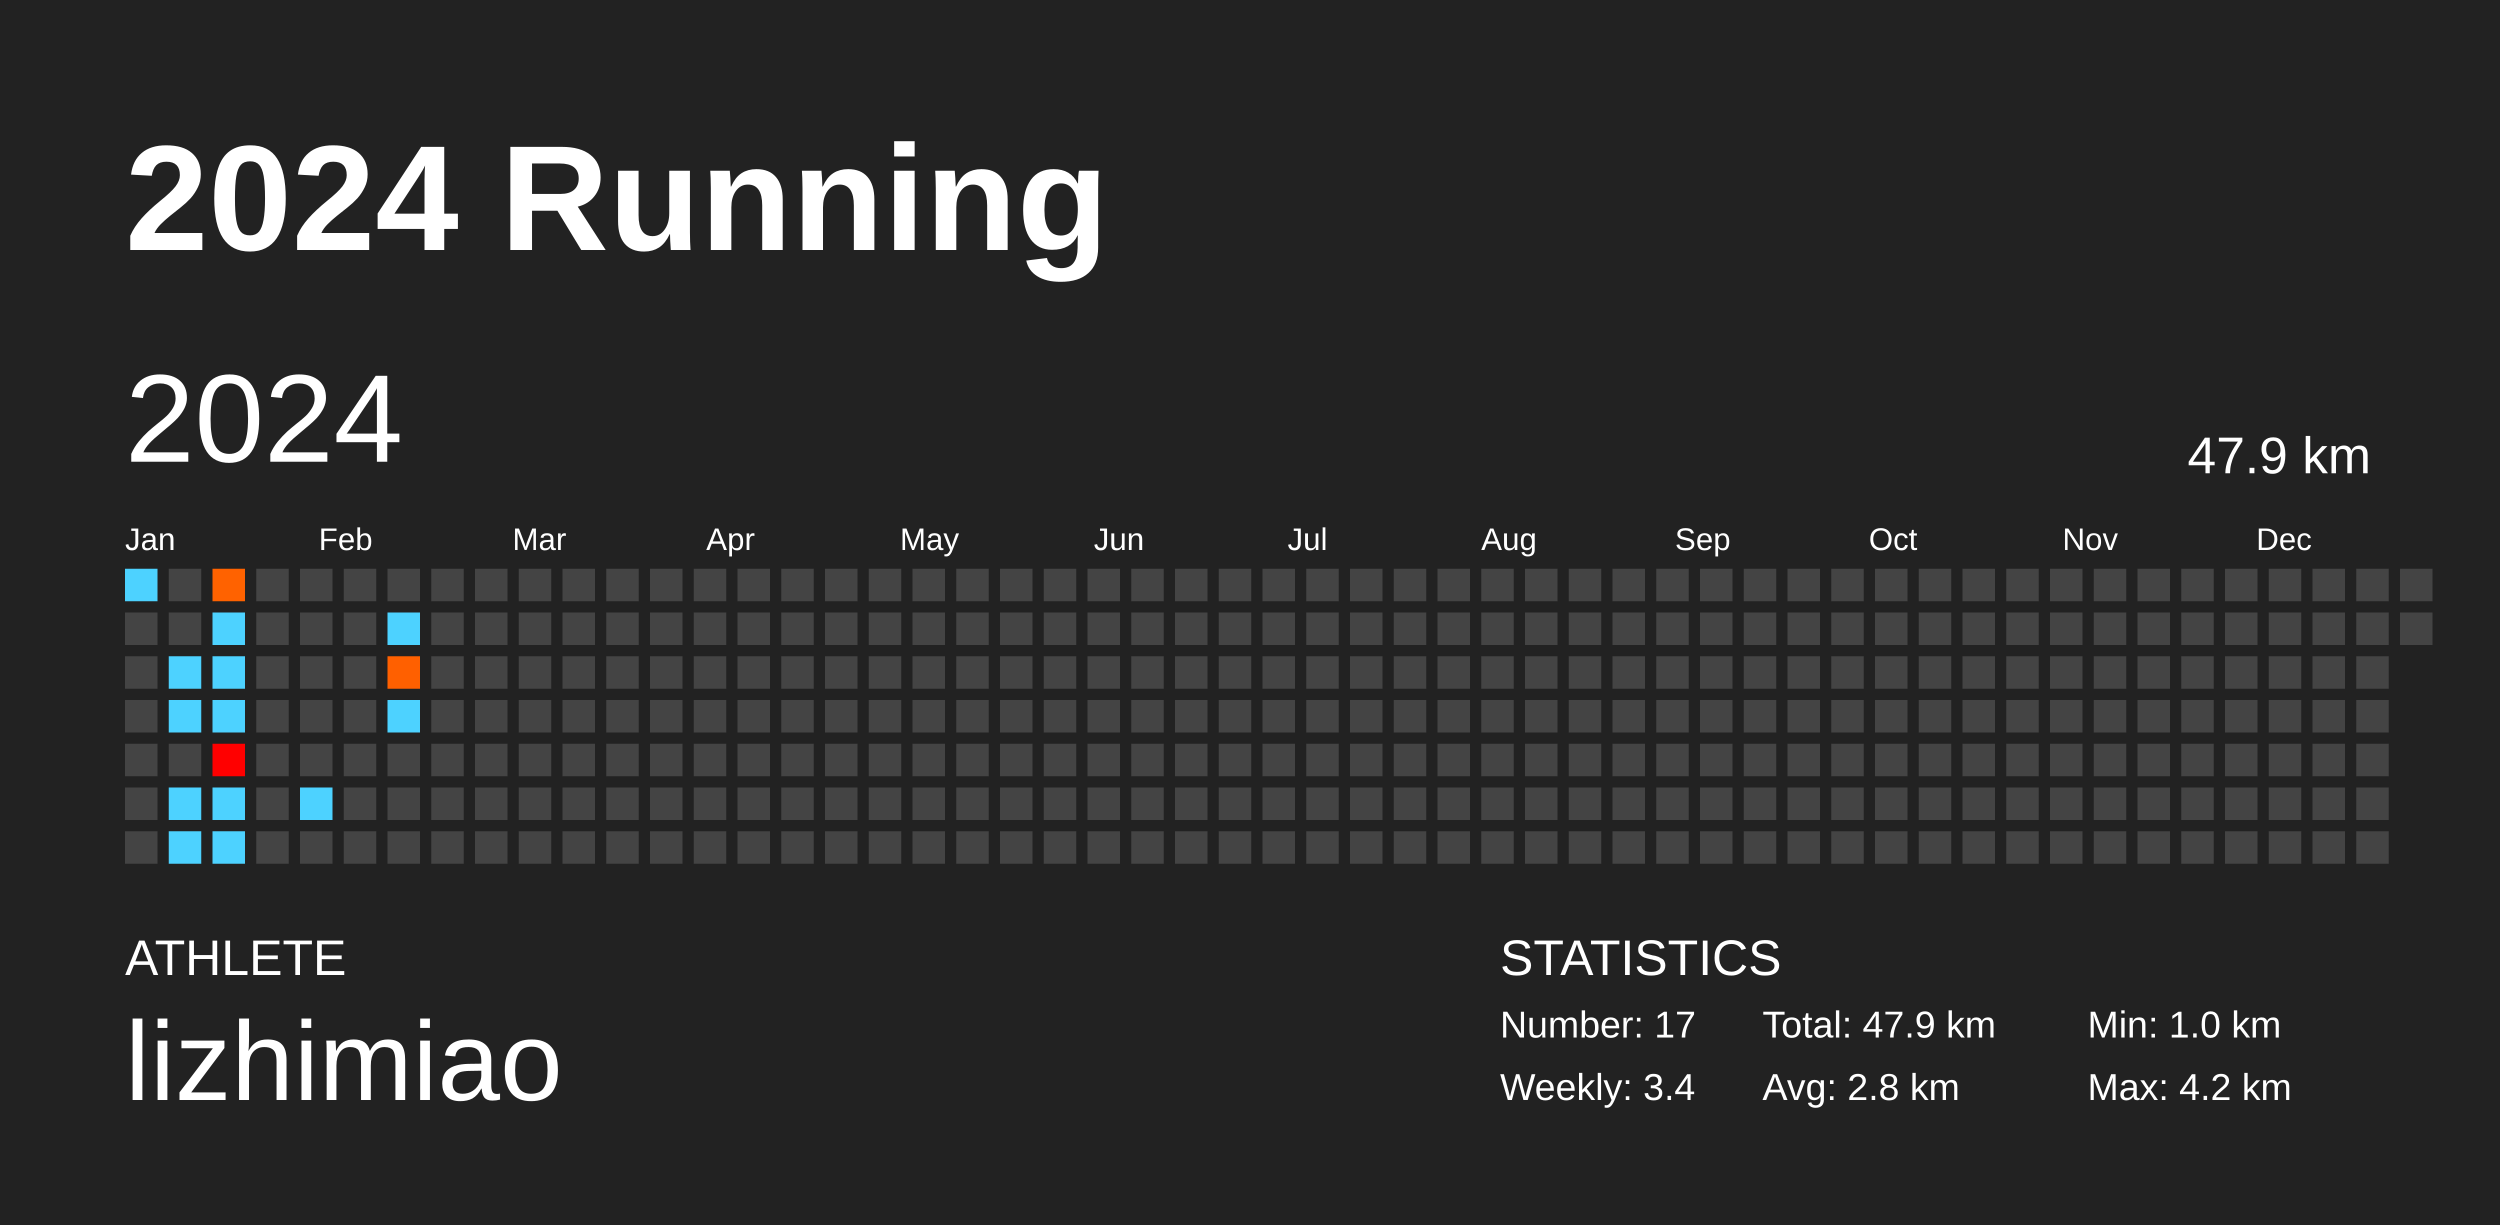
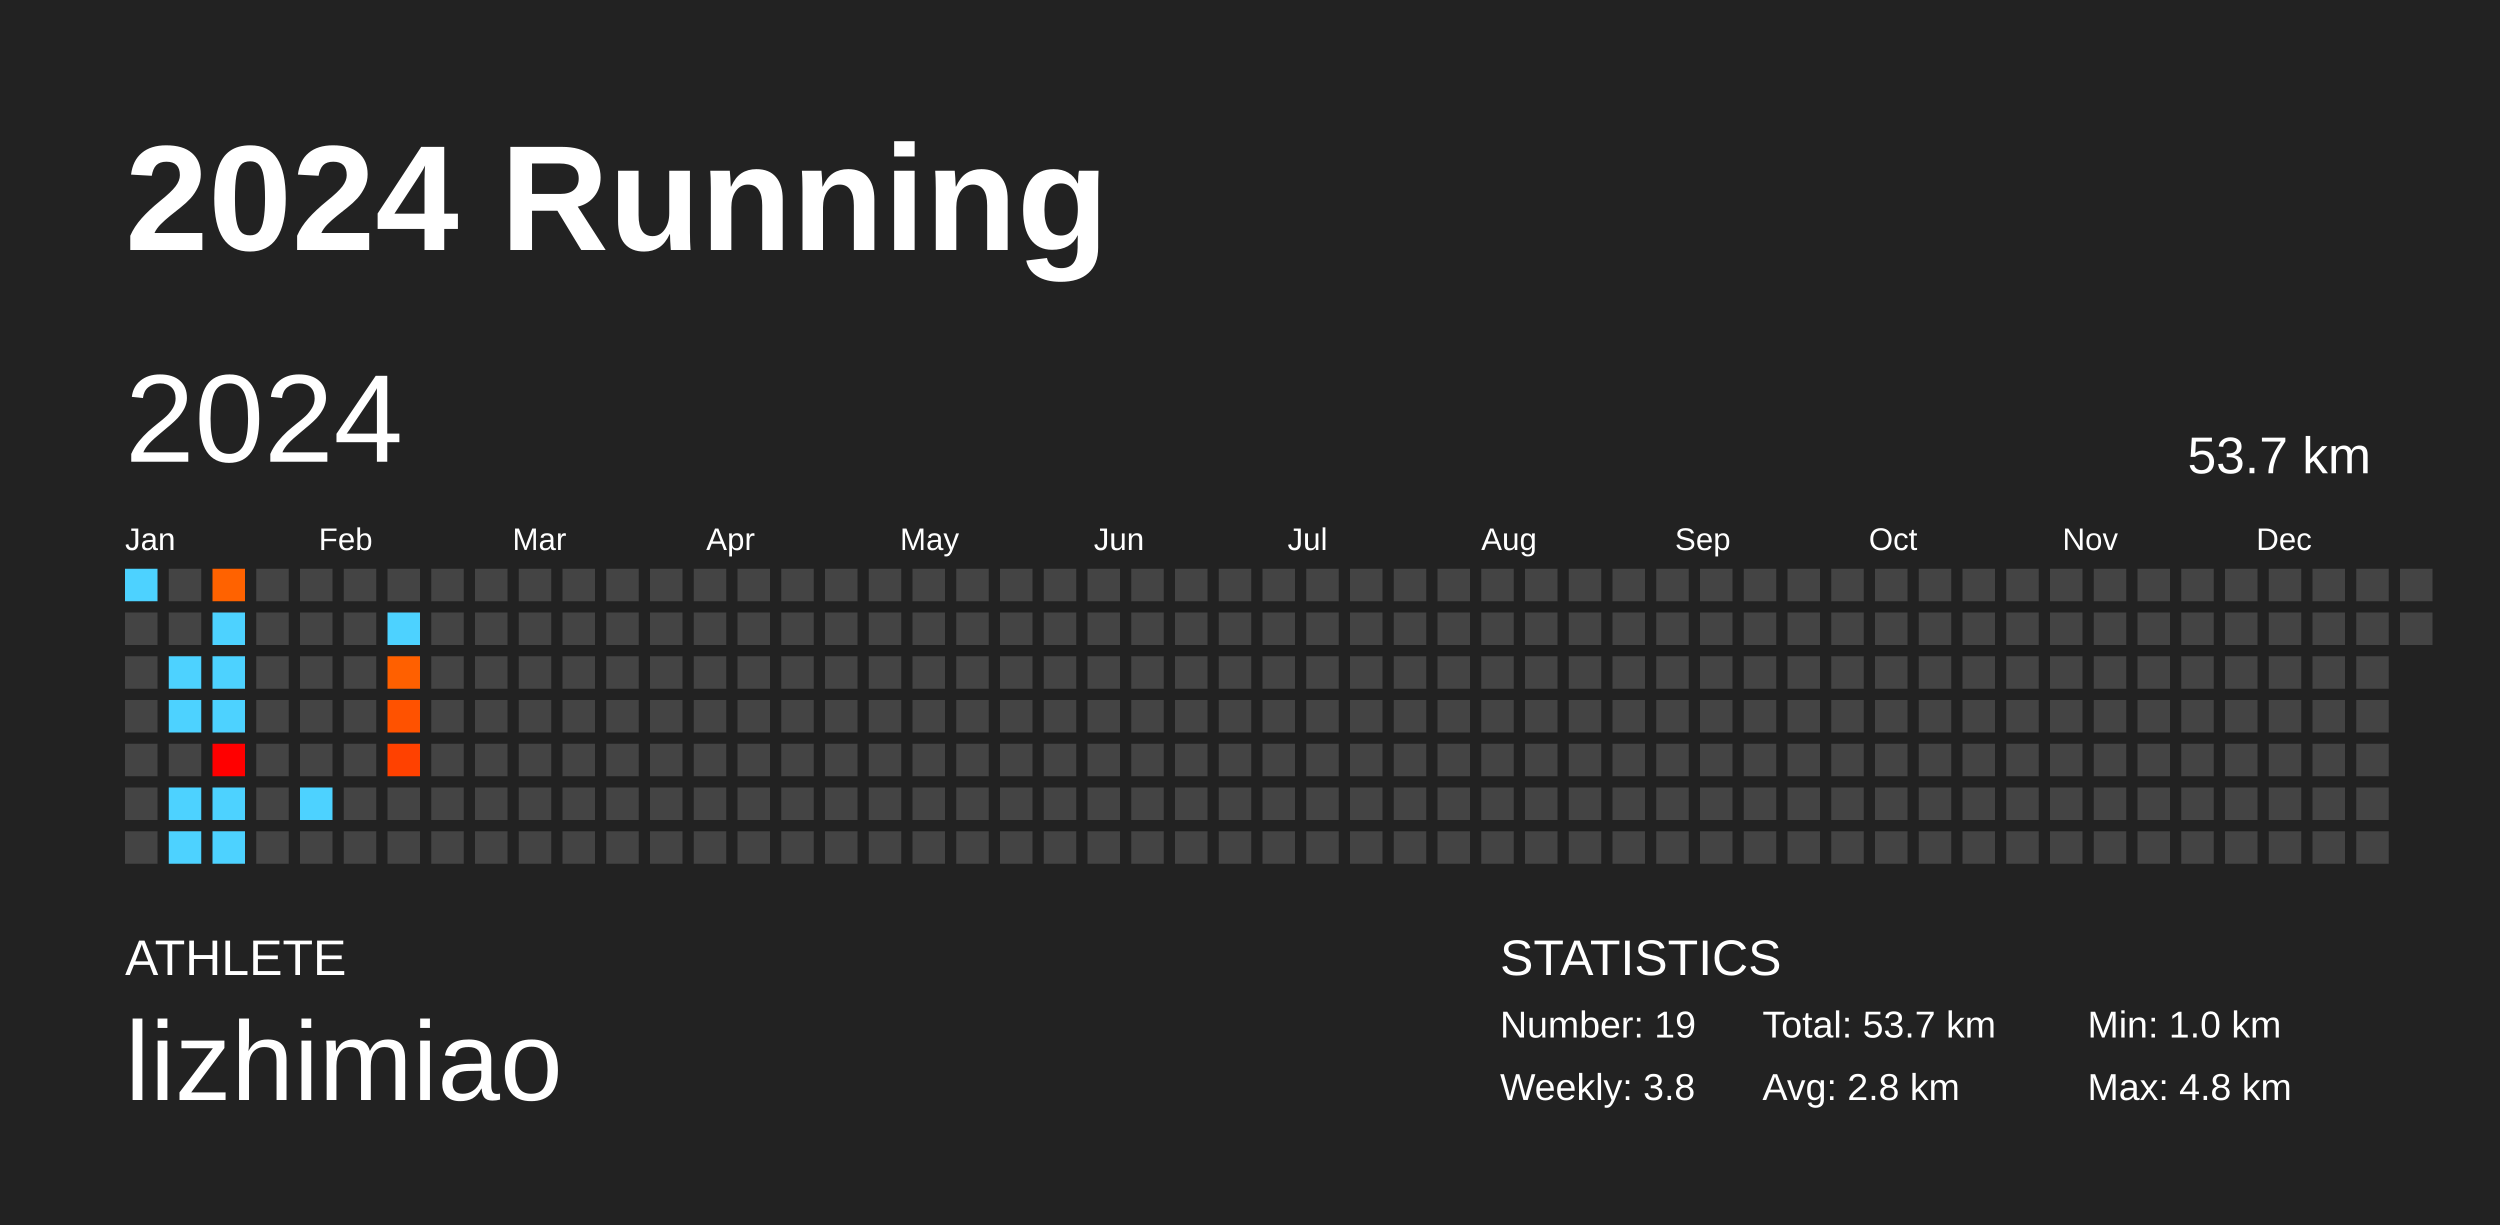
<svg xmlns="http://www.w3.org/2000/svg" baseProfile="full" height="98mm" version="1.1" viewBox="0,0,200,98" width="200mm">
  <defs />
  <rect fill="#222222" height="98" width="200" x="0" y="0" />
  <text fill="#FFFFFF" style="font-size:12px; font-family:Arial; font-weight:bold;" x="10" y="20">2024 Running</text>
  <text fill="#FFFFFF" style="font-size:4px; font-family:Arial" x="10" y="78">ATHLETE</text>
  <text fill="#FFFFFF" style="font-size:9px; font-family:Arial" x="10" y="88">lizhimiao</text>
  <text fill="#FFFFFF" style="font-size:4px; font-family:Arial" x="120" y="78">STATISTICS</text>
-   <text fill="#FFFFFF" style="font-size:3px; font-family:Arial" x="120" y="83">Number: 17</text>
-   <text fill="#FFFFFF" style="font-size:3px; font-family:Arial" x="120" y="88">Weekly: 3.4</text>
-   <text fill="#FFFFFF" style="font-size:3px; font-family:Arial" x="141" y="83">Total: 47.9 km</text>
+   <text fill="#FFFFFF" style="font-size:3px; font-family:Arial" x="120" y="83">Number: 19</text>
+   <text fill="#FFFFFF" style="font-size:3px; font-family:Arial" x="120" y="88">Weekly: 3.8</text>
+   <text fill="#FFFFFF" style="font-size:3px; font-family:Arial" x="141" y="83">Total: 53.7 km</text>
  <text fill="#FFFFFF" style="font-size:3px; font-family:Arial" x="141" y="88">Avg: 2.8 km</text>
  <text fill="#FFFFFF" style="font-size:3px; font-family:Arial" x="167" y="83">Min: 1.0 km</text>
-   <text fill="#FFFFFF" style="font-size:3px; font-family:Arial" x="167" y="88">Max: 4.2 km</text>
+   <text fill="#FFFFFF" style="font-size:3px; font-family:Arial" x="167" y="88">Max: 4.8 km</text>
  <text dominant-baseline="hanging" fill="#FFFFFF" style="font-size:10.0px; font-family:Arial;" x="10" y="30">2024</text>
-   <text dominant-baseline="hanging" fill="#FFFFFF" style="font-size:4.125px; font-family:Arial;" x="175" y="35">47.9 km</text>
+   <text dominant-baseline="hanging" fill="#FFFFFF" style="font-size:4.125px; font-family:Arial;" x="175" y="35">53.7 km</text>
  <text fill="#FFFFFF" style="font-size:2.5px; font-family:Arial" x="10.0" y="44">Jan</text>
  <text fill="#FFFFFF" style="font-size:2.5px; font-family:Arial" x="25.5" y="44">Feb</text>
  <text fill="#FFFFFF" style="font-size:2.5px; font-family:Arial" x="41.0" y="44">Mar</text>
  <text fill="#FFFFFF" style="font-size:2.5px; font-family:Arial" x="56.5" y="44">Apr</text>
  <text fill="#FFFFFF" style="font-size:2.5px; font-family:Arial" x="72.0" y="44">May</text>
  <text fill="#FFFFFF" style="font-size:2.5px; font-family:Arial" x="87.5" y="44">Jun</text>
  <text fill="#FFFFFF" style="font-size:2.5px; font-family:Arial" x="103.0" y="44">Jul</text>
  <text fill="#FFFFFF" style="font-size:2.5px; font-family:Arial" x="118.5" y="44">Aug</text>
  <text fill="#FFFFFF" style="font-size:2.5px; font-family:Arial" x="134.0" y="44">Sep</text>
  <text fill="#FFFFFF" style="font-size:2.5px; font-family:Arial" x="149.5" y="44">Oct</text>
  <text fill="#FFFFFF" style="font-size:2.5px; font-family:Arial" x="165.0" y="44">Nov</text>
  <text fill="#FFFFFF" style="font-size:2.5px; font-family:Arial" x="180.5" y="44">Dec</text>
  <rect fill="#4dd2ff" height="2.6" width="2.6" x="10.0" y="45.5" />
  <rect fill="#444444" height="2.6" width="2.6" x="10.0" y="49.0" />
  <rect fill="#444444" height="2.6" width="2.6" x="10.0" y="52.5" />
  <rect fill="#444444" height="2.6" width="2.6" x="10.0" y="56.0" />
  <rect fill="#444444" height="2.6" width="2.6" x="10.0" y="59.5" />
  <rect fill="#444444" height="2.6" width="2.6" x="10.0" y="63.0" />
  <rect fill="#444444" height="2.6" width="2.6" x="10.0" y="66.5" />
  <rect fill="#444444" height="2.6" width="2.6" x="13.5" y="45.5" />
  <rect fill="#444444" height="2.6" width="2.6" x="13.5" y="49.0" />
  <rect fill="#4dd2ff" height="2.6" width="2.6" x="13.5" y="52.5" />
  <rect fill="#4dd2ff" height="2.6" width="2.6" x="13.5" y="56.0" />
  <rect fill="#444444" height="2.6" width="2.6" x="13.5" y="59.5" />
  <rect fill="#4dd2ff" height="2.6" width="2.6" x="13.5" y="63.0" />
  <rect fill="#4dd2ff" height="2.6" width="2.6" x="13.5" y="66.5" />
  <rect fill="#ff6200" height="2.6" width="2.6" x="17.0" y="45.5" />
  <rect fill="#4dd2ff" height="2.6" width="2.6" x="17.0" y="49.0" />
  <rect fill="#4dd2ff" height="2.6" width="2.6" x="17.0" y="52.5" />
  <rect fill="#4dd2ff" height="2.6" width="2.6" x="17.0" y="56.0" />
  <rect fill="#ff0000" height="2.6" width="2.6" x="17.0" y="59.5" />
  <rect fill="#4dd2ff" height="2.6" width="2.6" x="17.0" y="63.0" />
  <rect fill="#4dd2ff" height="2.6" width="2.6" x="17.0" y="66.5" />
  <rect fill="#444444" height="2.6" width="2.6" x="20.5" y="45.5" />
  <rect fill="#444444" height="2.6" width="2.6" x="20.5" y="49.0" />
  <rect fill="#444444" height="2.6" width="2.6" x="20.5" y="52.5" />
  <rect fill="#444444" height="2.6" width="2.6" x="20.5" y="56.0" />
  <rect fill="#444444" height="2.6" width="2.6" x="20.5" y="59.5" />
  <rect fill="#444444" height="2.6" width="2.6" x="20.5" y="63.0" />
  <rect fill="#444444" height="2.6" width="2.6" x="20.5" y="66.5" />
  <rect fill="#444444" height="2.6" width="2.6" x="24.0" y="45.5" />
  <rect fill="#444444" height="2.6" width="2.6" x="24.0" y="49.0" />
  <rect fill="#444444" height="2.6" width="2.6" x="24.0" y="52.5" />
  <rect fill="#444444" height="2.6" width="2.6" x="24.0" y="56.0" />
  <rect fill="#444444" height="2.6" width="2.6" x="24.0" y="59.5" />
  <rect fill="#4dd2ff" height="2.6" width="2.6" x="24.0" y="63.0" />
  <rect fill="#444444" height="2.6" width="2.6" x="24.0" y="66.5" />
  <rect fill="#444444" height="2.6" width="2.6" x="27.5" y="45.5" />
  <rect fill="#444444" height="2.6" width="2.6" x="27.5" y="49.0" />
  <rect fill="#444444" height="2.6" width="2.6" x="27.5" y="52.5" />
  <rect fill="#444444" height="2.6" width="2.6" x="27.5" y="56.0" />
  <rect fill="#444444" height="2.6" width="2.6" x="27.5" y="59.5" />
  <rect fill="#444444" height="2.6" width="2.6" x="27.5" y="63.0" />
  <rect fill="#444444" height="2.6" width="2.6" x="27.5" y="66.5" />
  <rect fill="#444444" height="2.6" width="2.6" x="31.0" y="45.5" />
  <rect fill="#4dd2ff" height="2.6" width="2.6" x="31.0" y="49.0" />
  <rect fill="#ff6000" height="2.6" width="2.6" x="31.0" y="52.5" />
-   <rect fill="#4dd2ff" height="2.6" width="2.6" x="31.0" y="56.0" />
-   <rect fill="#444444" height="2.6" width="2.6" x="31.0" y="59.5" />
+   <rect fill="#ff5200" height="2.6" width="2.6" x="31.0" y="56.0" />
+   <rect fill="#ff4100" height="2.6" width="2.6" x="31.0" y="59.5" />
  <rect fill="#444444" height="2.6" width="2.6" x="31.0" y="63.0" />
  <rect fill="#444444" height="2.6" width="2.6" x="31.0" y="66.5" />
  <rect fill="#444444" height="2.6" width="2.6" x="34.5" y="45.5" />
  <rect fill="#444444" height="2.6" width="2.6" x="34.5" y="49.0" />
  <rect fill="#444444" height="2.6" width="2.6" x="34.5" y="52.5" />
  <rect fill="#444444" height="2.6" width="2.6" x="34.5" y="56.0" />
  <rect fill="#444444" height="2.6" width="2.6" x="34.5" y="59.5" />
  <rect fill="#444444" height="2.6" width="2.6" x="34.5" y="63.0" />
  <rect fill="#444444" height="2.6" width="2.6" x="34.5" y="66.5" />
  <rect fill="#444444" height="2.6" width="2.6" x="38.0" y="45.5" />
  <rect fill="#444444" height="2.6" width="2.6" x="38.0" y="49.0" />
  <rect fill="#444444" height="2.6" width="2.6" x="38.0" y="52.5" />
  <rect fill="#444444" height="2.6" width="2.6" x="38.0" y="56.0" />
  <rect fill="#444444" height="2.6" width="2.6" x="38.0" y="59.5" />
  <rect fill="#444444" height="2.6" width="2.6" x="38.0" y="63.0" />
  <rect fill="#444444" height="2.6" width="2.6" x="38.0" y="66.5" />
  <rect fill="#444444" height="2.6" width="2.6" x="41.5" y="45.5" />
  <rect fill="#444444" height="2.6" width="2.6" x="41.5" y="49.0" />
  <rect fill="#444444" height="2.6" width="2.6" x="41.5" y="52.5" />
  <rect fill="#444444" height="2.6" width="2.6" x="41.5" y="56.0" />
  <rect fill="#444444" height="2.6" width="2.6" x="41.5" y="59.5" />
  <rect fill="#444444" height="2.6" width="2.6" x="41.5" y="63.0" />
  <rect fill="#444444" height="2.6" width="2.6" x="41.5" y="66.5" />
  <rect fill="#444444" height="2.6" width="2.6" x="45.0" y="45.5" />
  <rect fill="#444444" height="2.6" width="2.6" x="45.0" y="49.0" />
  <rect fill="#444444" height="2.6" width="2.6" x="45.0" y="52.5" />
  <rect fill="#444444" height="2.6" width="2.6" x="45.0" y="56.0" />
  <rect fill="#444444" height="2.6" width="2.6" x="45.0" y="59.5" />
  <rect fill="#444444" height="2.6" width="2.6" x="45.0" y="63.0" />
  <rect fill="#444444" height="2.6" width="2.6" x="45.0" y="66.5" />
  <rect fill="#444444" height="2.6" width="2.6" x="48.5" y="45.5" />
  <rect fill="#444444" height="2.6" width="2.6" x="48.5" y="49.0" />
  <rect fill="#444444" height="2.6" width="2.6" x="48.5" y="52.5" />
  <rect fill="#444444" height="2.6" width="2.6" x="48.5" y="56.0" />
  <rect fill="#444444" height="2.6" width="2.6" x="48.5" y="59.5" />
  <rect fill="#444444" height="2.6" width="2.6" x="48.5" y="63.0" />
  <rect fill="#444444" height="2.6" width="2.6" x="48.5" y="66.5" />
  <rect fill="#444444" height="2.6" width="2.6" x="52.0" y="45.5" />
  <rect fill="#444444" height="2.6" width="2.6" x="52.0" y="49.0" />
  <rect fill="#444444" height="2.6" width="2.6" x="52.0" y="52.5" />
  <rect fill="#444444" height="2.6" width="2.6" x="52.0" y="56.0" />
  <rect fill="#444444" height="2.6" width="2.6" x="52.0" y="59.5" />
  <rect fill="#444444" height="2.6" width="2.6" x="52.0" y="63.0" />
  <rect fill="#444444" height="2.6" width="2.6" x="52.0" y="66.5" />
  <rect fill="#444444" height="2.6" width="2.6" x="55.5" y="45.5" />
  <rect fill="#444444" height="2.6" width="2.6" x="55.5" y="49.0" />
  <rect fill="#444444" height="2.6" width="2.6" x="55.5" y="52.5" />
  <rect fill="#444444" height="2.6" width="2.6" x="55.5" y="56.0" />
  <rect fill="#444444" height="2.6" width="2.6" x="55.5" y="59.5" />
  <rect fill="#444444" height="2.6" width="2.6" x="55.5" y="63.0" />
  <rect fill="#444444" height="2.6" width="2.6" x="55.5" y="66.5" />
  <rect fill="#444444" height="2.6" width="2.6" x="59.0" y="45.5" />
  <rect fill="#444444" height="2.6" width="2.6" x="59.0" y="49.0" />
  <rect fill="#444444" height="2.6" width="2.6" x="59.0" y="52.5" />
  <rect fill="#444444" height="2.6" width="2.6" x="59.0" y="56.0" />
  <rect fill="#444444" height="2.6" width="2.6" x="59.0" y="59.5" />
  <rect fill="#444444" height="2.6" width="2.6" x="59.0" y="63.0" />
  <rect fill="#444444" height="2.6" width="2.6" x="59.0" y="66.5" />
  <rect fill="#444444" height="2.6" width="2.6" x="62.5" y="45.5" />
  <rect fill="#444444" height="2.6" width="2.6" x="62.5" y="49.0" />
  <rect fill="#444444" height="2.6" width="2.6" x="62.5" y="52.5" />
  <rect fill="#444444" height="2.6" width="2.6" x="62.5" y="56.0" />
  <rect fill="#444444" height="2.6" width="2.6" x="62.5" y="59.5" />
  <rect fill="#444444" height="2.6" width="2.6" x="62.5" y="63.0" />
  <rect fill="#444444" height="2.6" width="2.6" x="62.5" y="66.5" />
  <rect fill="#444444" height="2.6" width="2.6" x="66.0" y="45.5" />
  <rect fill="#444444" height="2.6" width="2.6" x="66.0" y="49.0" />
  <rect fill="#444444" height="2.6" width="2.6" x="66.0" y="52.5" />
  <rect fill="#444444" height="2.6" width="2.6" x="66.0" y="56.0" />
  <rect fill="#444444" height="2.6" width="2.6" x="66.0" y="59.5" />
  <rect fill="#444444" height="2.6" width="2.6" x="66.0" y="63.0" />
  <rect fill="#444444" height="2.6" width="2.6" x="66.0" y="66.5" />
  <rect fill="#444444" height="2.6" width="2.6" x="69.5" y="45.5" />
  <rect fill="#444444" height="2.6" width="2.6" x="69.5" y="49.0" />
  <rect fill="#444444" height="2.6" width="2.6" x="69.5" y="52.5" />
  <rect fill="#444444" height="2.6" width="2.6" x="69.5" y="56.0" />
  <rect fill="#444444" height="2.6" width="2.6" x="69.5" y="59.5" />
  <rect fill="#444444" height="2.6" width="2.6" x="69.5" y="63.0" />
  <rect fill="#444444" height="2.6" width="2.6" x="69.5" y="66.5" />
  <rect fill="#444444" height="2.6" width="2.6" x="73.0" y="45.5" />
  <rect fill="#444444" height="2.6" width="2.6" x="73.0" y="49.0" />
  <rect fill="#444444" height="2.6" width="2.6" x="73.0" y="52.5" />
  <rect fill="#444444" height="2.6" width="2.6" x="73.0" y="56.0" />
  <rect fill="#444444" height="2.6" width="2.6" x="73.0" y="59.5" />
  <rect fill="#444444" height="2.6" width="2.6" x="73.0" y="63.0" />
  <rect fill="#444444" height="2.6" width="2.6" x="73.0" y="66.5" />
  <rect fill="#444444" height="2.6" width="2.6" x="76.5" y="45.5" />
  <rect fill="#444444" height="2.6" width="2.6" x="76.5" y="49.0" />
  <rect fill="#444444" height="2.6" width="2.6" x="76.5" y="52.5" />
  <rect fill="#444444" height="2.6" width="2.6" x="76.5" y="56.0" />
  <rect fill="#444444" height="2.6" width="2.6" x="76.5" y="59.5" />
  <rect fill="#444444" height="2.6" width="2.6" x="76.5" y="63.0" />
  <rect fill="#444444" height="2.6" width="2.6" x="76.5" y="66.5" />
  <rect fill="#444444" height="2.6" width="2.6" x="80.0" y="45.5" />
  <rect fill="#444444" height="2.6" width="2.6" x="80.0" y="49.0" />
  <rect fill="#444444" height="2.6" width="2.6" x="80.0" y="52.5" />
  <rect fill="#444444" height="2.6" width="2.6" x="80.0" y="56.0" />
  <rect fill="#444444" height="2.6" width="2.6" x="80.0" y="59.5" />
  <rect fill="#444444" height="2.6" width="2.6" x="80.0" y="63.0" />
  <rect fill="#444444" height="2.6" width="2.6" x="80.0" y="66.5" />
  <rect fill="#444444" height="2.6" width="2.6" x="83.5" y="45.5" />
  <rect fill="#444444" height="2.6" width="2.6" x="83.5" y="49.0" />
  <rect fill="#444444" height="2.6" width="2.6" x="83.5" y="52.5" />
  <rect fill="#444444" height="2.6" width="2.6" x="83.5" y="56.0" />
  <rect fill="#444444" height="2.6" width="2.6" x="83.5" y="59.5" />
  <rect fill="#444444" height="2.6" width="2.6" x="83.5" y="63.0" />
  <rect fill="#444444" height="2.6" width="2.6" x="83.5" y="66.5" />
  <rect fill="#444444" height="2.6" width="2.6" x="87.0" y="45.5" />
  <rect fill="#444444" height="2.6" width="2.6" x="87.0" y="49.0" />
  <rect fill="#444444" height="2.6" width="2.6" x="87.0" y="52.5" />
  <rect fill="#444444" height="2.6" width="2.6" x="87.0" y="56.0" />
  <rect fill="#444444" height="2.6" width="2.6" x="87.0" y="59.5" />
  <rect fill="#444444" height="2.6" width="2.6" x="87.0" y="63.0" />
  <rect fill="#444444" height="2.6" width="2.6" x="87.0" y="66.5" />
  <rect fill="#444444" height="2.6" width="2.6" x="90.5" y="45.5" />
  <rect fill="#444444" height="2.6" width="2.6" x="90.5" y="49.0" />
  <rect fill="#444444" height="2.6" width="2.6" x="90.5" y="52.5" />
  <rect fill="#444444" height="2.6" width="2.6" x="90.5" y="56.0" />
  <rect fill="#444444" height="2.6" width="2.6" x="90.5" y="59.5" />
  <rect fill="#444444" height="2.6" width="2.6" x="90.5" y="63.0" />
  <rect fill="#444444" height="2.6" width="2.6" x="90.5" y="66.5" />
  <rect fill="#444444" height="2.6" width="2.6" x="94.0" y="45.5" />
  <rect fill="#444444" height="2.6" width="2.6" x="94.0" y="49.0" />
  <rect fill="#444444" height="2.6" width="2.6" x="94.0" y="52.5" />
  <rect fill="#444444" height="2.6" width="2.6" x="94.0" y="56.0" />
  <rect fill="#444444" height="2.6" width="2.6" x="94.0" y="59.5" />
  <rect fill="#444444" height="2.6" width="2.6" x="94.0" y="63.0" />
  <rect fill="#444444" height="2.6" width="2.6" x="94.0" y="66.5" />
  <rect fill="#444444" height="2.6" width="2.6" x="97.5" y="45.5" />
  <rect fill="#444444" height="2.6" width="2.6" x="97.5" y="49.0" />
  <rect fill="#444444" height="2.6" width="2.6" x="97.5" y="52.5" />
  <rect fill="#444444" height="2.6" width="2.6" x="97.5" y="56.0" />
  <rect fill="#444444" height="2.6" width="2.6" x="97.5" y="59.5" />
  <rect fill="#444444" height="2.6" width="2.6" x="97.5" y="63.0" />
  <rect fill="#444444" height="2.6" width="2.6" x="97.5" y="66.5" />
  <rect fill="#444444" height="2.6" width="2.6" x="101.0" y="45.5" />
  <rect fill="#444444" height="2.6" width="2.6" x="101.0" y="49.0" />
  <rect fill="#444444" height="2.6" width="2.6" x="101.0" y="52.5" />
  <rect fill="#444444" height="2.6" width="2.6" x="101.0" y="56.0" />
  <rect fill="#444444" height="2.6" width="2.6" x="101.0" y="59.5" />
  <rect fill="#444444" height="2.6" width="2.6" x="101.0" y="63.0" />
  <rect fill="#444444" height="2.6" width="2.6" x="101.0" y="66.5" />
  <rect fill="#444444" height="2.6" width="2.6" x="104.5" y="45.5" />
  <rect fill="#444444" height="2.6" width="2.6" x="104.5" y="49.0" />
  <rect fill="#444444" height="2.6" width="2.6" x="104.5" y="52.5" />
  <rect fill="#444444" height="2.6" width="2.6" x="104.5" y="56.0" />
  <rect fill="#444444" height="2.6" width="2.6" x="104.5" y="59.5" />
  <rect fill="#444444" height="2.6" width="2.6" x="104.5" y="63.0" />
  <rect fill="#444444" height="2.6" width="2.6" x="104.5" y="66.5" />
  <rect fill="#444444" height="2.6" width="2.6" x="108.0" y="45.5" />
  <rect fill="#444444" height="2.6" width="2.6" x="108.0" y="49.0" />
  <rect fill="#444444" height="2.6" width="2.6" x="108.0" y="52.5" />
  <rect fill="#444444" height="2.6" width="2.6" x="108.0" y="56.0" />
  <rect fill="#444444" height="2.6" width="2.6" x="108.0" y="59.5" />
  <rect fill="#444444" height="2.6" width="2.6" x="108.0" y="63.0" />
  <rect fill="#444444" height="2.6" width="2.6" x="108.0" y="66.5" />
  <rect fill="#444444" height="2.6" width="2.6" x="111.5" y="45.5" />
  <rect fill="#444444" height="2.6" width="2.6" x="111.5" y="49.0" />
  <rect fill="#444444" height="2.6" width="2.6" x="111.5" y="52.5" />
  <rect fill="#444444" height="2.6" width="2.6" x="111.5" y="56.0" />
  <rect fill="#444444" height="2.6" width="2.6" x="111.5" y="59.5" />
  <rect fill="#444444" height="2.6" width="2.6" x="111.5" y="63.0" />
  <rect fill="#444444" height="2.6" width="2.6" x="111.5" y="66.5" />
  <rect fill="#444444" height="2.6" width="2.6" x="115.0" y="45.5" />
  <rect fill="#444444" height="2.6" width="2.6" x="115.0" y="49.0" />
  <rect fill="#444444" height="2.6" width="2.6" x="115.0" y="52.5" />
  <rect fill="#444444" height="2.6" width="2.6" x="115.0" y="56.0" />
  <rect fill="#444444" height="2.6" width="2.6" x="115.0" y="59.5" />
  <rect fill="#444444" height="2.6" width="2.6" x="115.0" y="63.0" />
  <rect fill="#444444" height="2.6" width="2.6" x="115.0" y="66.5" />
  <rect fill="#444444" height="2.6" width="2.6" x="118.5" y="45.5" />
  <rect fill="#444444" height="2.6" width="2.6" x="118.5" y="49.0" />
  <rect fill="#444444" height="2.6" width="2.6" x="118.5" y="52.5" />
  <rect fill="#444444" height="2.6" width="2.6" x="118.5" y="56.0" />
  <rect fill="#444444" height="2.6" width="2.6" x="118.5" y="59.5" />
  <rect fill="#444444" height="2.6" width="2.6" x="118.5" y="63.0" />
  <rect fill="#444444" height="2.6" width="2.6" x="118.5" y="66.5" />
  <rect fill="#444444" height="2.6" width="2.6" x="122.0" y="45.5" />
  <rect fill="#444444" height="2.6" width="2.6" x="122.0" y="49.0" />
  <rect fill="#444444" height="2.6" width="2.6" x="122.0" y="52.5" />
  <rect fill="#444444" height="2.6" width="2.6" x="122.0" y="56.0" />
  <rect fill="#444444" height="2.6" width="2.6" x="122.0" y="59.5" />
  <rect fill="#444444" height="2.6" width="2.6" x="122.0" y="63.0" />
  <rect fill="#444444" height="2.6" width="2.6" x="122.0" y="66.5" />
  <rect fill="#444444" height="2.6" width="2.6" x="125.5" y="45.5" />
  <rect fill="#444444" height="2.6" width="2.6" x="125.5" y="49.0" />
  <rect fill="#444444" height="2.6" width="2.6" x="125.5" y="52.5" />
  <rect fill="#444444" height="2.6" width="2.6" x="125.5" y="56.0" />
  <rect fill="#444444" height="2.6" width="2.6" x="125.5" y="59.5" />
  <rect fill="#444444" height="2.6" width="2.6" x="125.5" y="63.0" />
  <rect fill="#444444" height="2.6" width="2.6" x="125.5" y="66.5" />
  <rect fill="#444444" height="2.6" width="2.6" x="129.0" y="45.5" />
  <rect fill="#444444" height="2.6" width="2.6" x="129.0" y="49.0" />
  <rect fill="#444444" height="2.6" width="2.6" x="129.0" y="52.5" />
  <rect fill="#444444" height="2.6" width="2.6" x="129.0" y="56.0" />
  <rect fill="#444444" height="2.6" width="2.6" x="129.0" y="59.5" />
  <rect fill="#444444" height="2.6" width="2.6" x="129.0" y="63.0" />
  <rect fill="#444444" height="2.6" width="2.6" x="129.0" y="66.5" />
  <rect fill="#444444" height="2.6" width="2.6" x="132.5" y="45.5" />
  <rect fill="#444444" height="2.6" width="2.6" x="132.5" y="49.0" />
  <rect fill="#444444" height="2.6" width="2.6" x="132.5" y="52.5" />
  <rect fill="#444444" height="2.6" width="2.6" x="132.5" y="56.0" />
  <rect fill="#444444" height="2.6" width="2.6" x="132.5" y="59.5" />
  <rect fill="#444444" height="2.6" width="2.6" x="132.5" y="63.0" />
  <rect fill="#444444" height="2.6" width="2.6" x="132.5" y="66.5" />
  <rect fill="#444444" height="2.6" width="2.6" x="136.0" y="45.5" />
  <rect fill="#444444" height="2.6" width="2.6" x="136.0" y="49.0" />
  <rect fill="#444444" height="2.6" width="2.6" x="136.0" y="52.5" />
  <rect fill="#444444" height="2.6" width="2.6" x="136.0" y="56.0" />
  <rect fill="#444444" height="2.6" width="2.6" x="136.0" y="59.5" />
  <rect fill="#444444" height="2.6" width="2.6" x="136.0" y="63.0" />
  <rect fill="#444444" height="2.6" width="2.6" x="136.0" y="66.5" />
  <rect fill="#444444" height="2.6" width="2.6" x="139.5" y="45.5" />
  <rect fill="#444444" height="2.6" width="2.6" x="139.5" y="49.0" />
  <rect fill="#444444" height="2.6" width="2.6" x="139.5" y="52.5" />
  <rect fill="#444444" height="2.6" width="2.6" x="139.5" y="56.0" />
  <rect fill="#444444" height="2.6" width="2.6" x="139.5" y="59.5" />
  <rect fill="#444444" height="2.6" width="2.6" x="139.5" y="63.0" />
  <rect fill="#444444" height="2.6" width="2.6" x="139.5" y="66.5" />
  <rect fill="#444444" height="2.6" width="2.6" x="143.0" y="45.5" />
  <rect fill="#444444" height="2.6" width="2.6" x="143.0" y="49.0" />
  <rect fill="#444444" height="2.6" width="2.6" x="143.0" y="52.5" />
  <rect fill="#444444" height="2.6" width="2.6" x="143.0" y="56.0" />
  <rect fill="#444444" height="2.6" width="2.6" x="143.0" y="59.5" />
  <rect fill="#444444" height="2.6" width="2.6" x="143.0" y="63.0" />
  <rect fill="#444444" height="2.6" width="2.6" x="143.0" y="66.5" />
  <rect fill="#444444" height="2.6" width="2.6" x="146.5" y="45.5" />
  <rect fill="#444444" height="2.6" width="2.6" x="146.5" y="49.0" />
  <rect fill="#444444" height="2.6" width="2.6" x="146.5" y="52.5" />
  <rect fill="#444444" height="2.6" width="2.6" x="146.5" y="56.0" />
  <rect fill="#444444" height="2.6" width="2.6" x="146.5" y="59.5" />
  <rect fill="#444444" height="2.6" width="2.6" x="146.5" y="63.0" />
  <rect fill="#444444" height="2.6" width="2.6" x="146.5" y="66.5" />
  <rect fill="#444444" height="2.6" width="2.6" x="150.0" y="45.5" />
  <rect fill="#444444" height="2.6" width="2.6" x="150.0" y="49.0" />
  <rect fill="#444444" height="2.6" width="2.6" x="150.0" y="52.5" />
  <rect fill="#444444" height="2.6" width="2.6" x="150.0" y="56.0" />
  <rect fill="#444444" height="2.6" width="2.6" x="150.0" y="59.5" />
  <rect fill="#444444" height="2.6" width="2.6" x="150.0" y="63.0" />
  <rect fill="#444444" height="2.6" width="2.6" x="150.0" y="66.5" />
  <rect fill="#444444" height="2.6" width="2.6" x="153.5" y="45.5" />
  <rect fill="#444444" height="2.6" width="2.6" x="153.5" y="49.0" />
  <rect fill="#444444" height="2.6" width="2.6" x="153.5" y="52.5" />
  <rect fill="#444444" height="2.6" width="2.6" x="153.5" y="56.0" />
  <rect fill="#444444" height="2.6" width="2.6" x="153.5" y="59.5" />
  <rect fill="#444444" height="2.6" width="2.6" x="153.5" y="63.0" />
  <rect fill="#444444" height="2.6" width="2.6" x="153.5" y="66.5" />
  <rect fill="#444444" height="2.6" width="2.6" x="157.0" y="45.5" />
  <rect fill="#444444" height="2.6" width="2.6" x="157.0" y="49.0" />
  <rect fill="#444444" height="2.6" width="2.6" x="157.0" y="52.5" />
  <rect fill="#444444" height="2.6" width="2.6" x="157.0" y="56.0" />
  <rect fill="#444444" height="2.6" width="2.6" x="157.0" y="59.5" />
  <rect fill="#444444" height="2.6" width="2.6" x="157.0" y="63.0" />
  <rect fill="#444444" height="2.6" width="2.6" x="157.0" y="66.5" />
  <rect fill="#444444" height="2.6" width="2.6" x="160.5" y="45.5" />
  <rect fill="#444444" height="2.6" width="2.6" x="160.5" y="49.0" />
  <rect fill="#444444" height="2.6" width="2.6" x="160.5" y="52.5" />
  <rect fill="#444444" height="2.6" width="2.6" x="160.5" y="56.0" />
  <rect fill="#444444" height="2.6" width="2.6" x="160.5" y="59.5" />
  <rect fill="#444444" height="2.6" width="2.6" x="160.5" y="63.0" />
  <rect fill="#444444" height="2.6" width="2.6" x="160.5" y="66.5" />
  <rect fill="#444444" height="2.6" width="2.6" x="164.0" y="45.5" />
  <rect fill="#444444" height="2.6" width="2.6" x="164.0" y="49.0" />
  <rect fill="#444444" height="2.6" width="2.6" x="164.0" y="52.5" />
  <rect fill="#444444" height="2.6" width="2.6" x="164.0" y="56.0" />
  <rect fill="#444444" height="2.6" width="2.6" x="164.0" y="59.5" />
  <rect fill="#444444" height="2.6" width="2.6" x="164.0" y="63.0" />
  <rect fill="#444444" height="2.6" width="2.6" x="164.0" y="66.5" />
  <rect fill="#444444" height="2.6" width="2.6" x="167.5" y="45.5" />
  <rect fill="#444444" height="2.6" width="2.6" x="167.5" y="49.0" />
  <rect fill="#444444" height="2.6" width="2.6" x="167.5" y="52.5" />
  <rect fill="#444444" height="2.6" width="2.6" x="167.5" y="56.0" />
  <rect fill="#444444" height="2.6" width="2.6" x="167.5" y="59.5" />
  <rect fill="#444444" height="2.6" width="2.6" x="167.5" y="63.0" />
  <rect fill="#444444" height="2.6" width="2.6" x="167.5" y="66.5" />
  <rect fill="#444444" height="2.6" width="2.6" x="171.0" y="45.5" />
  <rect fill="#444444" height="2.6" width="2.6" x="171.0" y="49.0" />
  <rect fill="#444444" height="2.6" width="2.6" x="171.0" y="52.5" />
  <rect fill="#444444" height="2.6" width="2.6" x="171.0" y="56.0" />
  <rect fill="#444444" height="2.6" width="2.6" x="171.0" y="59.5" />
  <rect fill="#444444" height="2.6" width="2.6" x="171.0" y="63.0" />
  <rect fill="#444444" height="2.6" width="2.6" x="171.0" y="66.5" />
  <rect fill="#444444" height="2.6" width="2.6" x="174.5" y="45.5" />
  <rect fill="#444444" height="2.6" width="2.6" x="174.5" y="49.0" />
  <rect fill="#444444" height="2.6" width="2.6" x="174.5" y="52.5" />
  <rect fill="#444444" height="2.6" width="2.6" x="174.5" y="56.0" />
  <rect fill="#444444" height="2.6" width="2.6" x="174.5" y="59.5" />
  <rect fill="#444444" height="2.6" width="2.6" x="174.5" y="63.0" />
  <rect fill="#444444" height="2.6" width="2.6" x="174.5" y="66.5" />
  <rect fill="#444444" height="2.6" width="2.6" x="178.0" y="45.5" />
  <rect fill="#444444" height="2.6" width="2.6" x="178.0" y="49.0" />
  <rect fill="#444444" height="2.6" width="2.6" x="178.0" y="52.5" />
  <rect fill="#444444" height="2.6" width="2.6" x="178.0" y="56.0" />
  <rect fill="#444444" height="2.6" width="2.6" x="178.0" y="59.5" />
  <rect fill="#444444" height="2.6" width="2.6" x="178.0" y="63.0" />
  <rect fill="#444444" height="2.6" width="2.6" x="178.0" y="66.5" />
  <rect fill="#444444" height="2.6" width="2.6" x="181.5" y="45.5" />
  <rect fill="#444444" height="2.6" width="2.6" x="181.5" y="49.0" />
  <rect fill="#444444" height="2.6" width="2.6" x="181.5" y="52.5" />
  <rect fill="#444444" height="2.6" width="2.6" x="181.5" y="56.0" />
  <rect fill="#444444" height="2.6" width="2.6" x="181.5" y="59.5" />
  <rect fill="#444444" height="2.6" width="2.6" x="181.5" y="63.0" />
  <rect fill="#444444" height="2.6" width="2.6" x="181.5" y="66.5" />
  <rect fill="#444444" height="2.6" width="2.6" x="185.0" y="45.5" />
  <rect fill="#444444" height="2.6" width="2.6" x="185.0" y="49.0" />
  <rect fill="#444444" height="2.6" width="2.6" x="185.0" y="52.5" />
  <rect fill="#444444" height="2.6" width="2.6" x="185.0" y="56.0" />
  <rect fill="#444444" height="2.6" width="2.6" x="185.0" y="59.5" />
  <rect fill="#444444" height="2.6" width="2.6" x="185.0" y="63.0" />
  <rect fill="#444444" height="2.6" width="2.6" x="185.0" y="66.5" />
  <rect fill="#444444" height="2.6" width="2.6" x="188.5" y="45.5" />
  <rect fill="#444444" height="2.6" width="2.6" x="188.5" y="49.0" />
  <rect fill="#444444" height="2.6" width="2.6" x="188.5" y="52.5" />
  <rect fill="#444444" height="2.6" width="2.6" x="188.5" y="56.0" />
  <rect fill="#444444" height="2.6" width="2.6" x="188.5" y="59.5" />
  <rect fill="#444444" height="2.6" width="2.6" x="188.5" y="63.0" />
  <rect fill="#444444" height="2.6" width="2.6" x="188.5" y="66.5" />
  <rect fill="#444444" height="2.6" width="2.6" x="192.0" y="45.5" />
  <rect fill="#444444" height="2.6" width="2.6" x="192.0" y="49.0" />
</svg>
